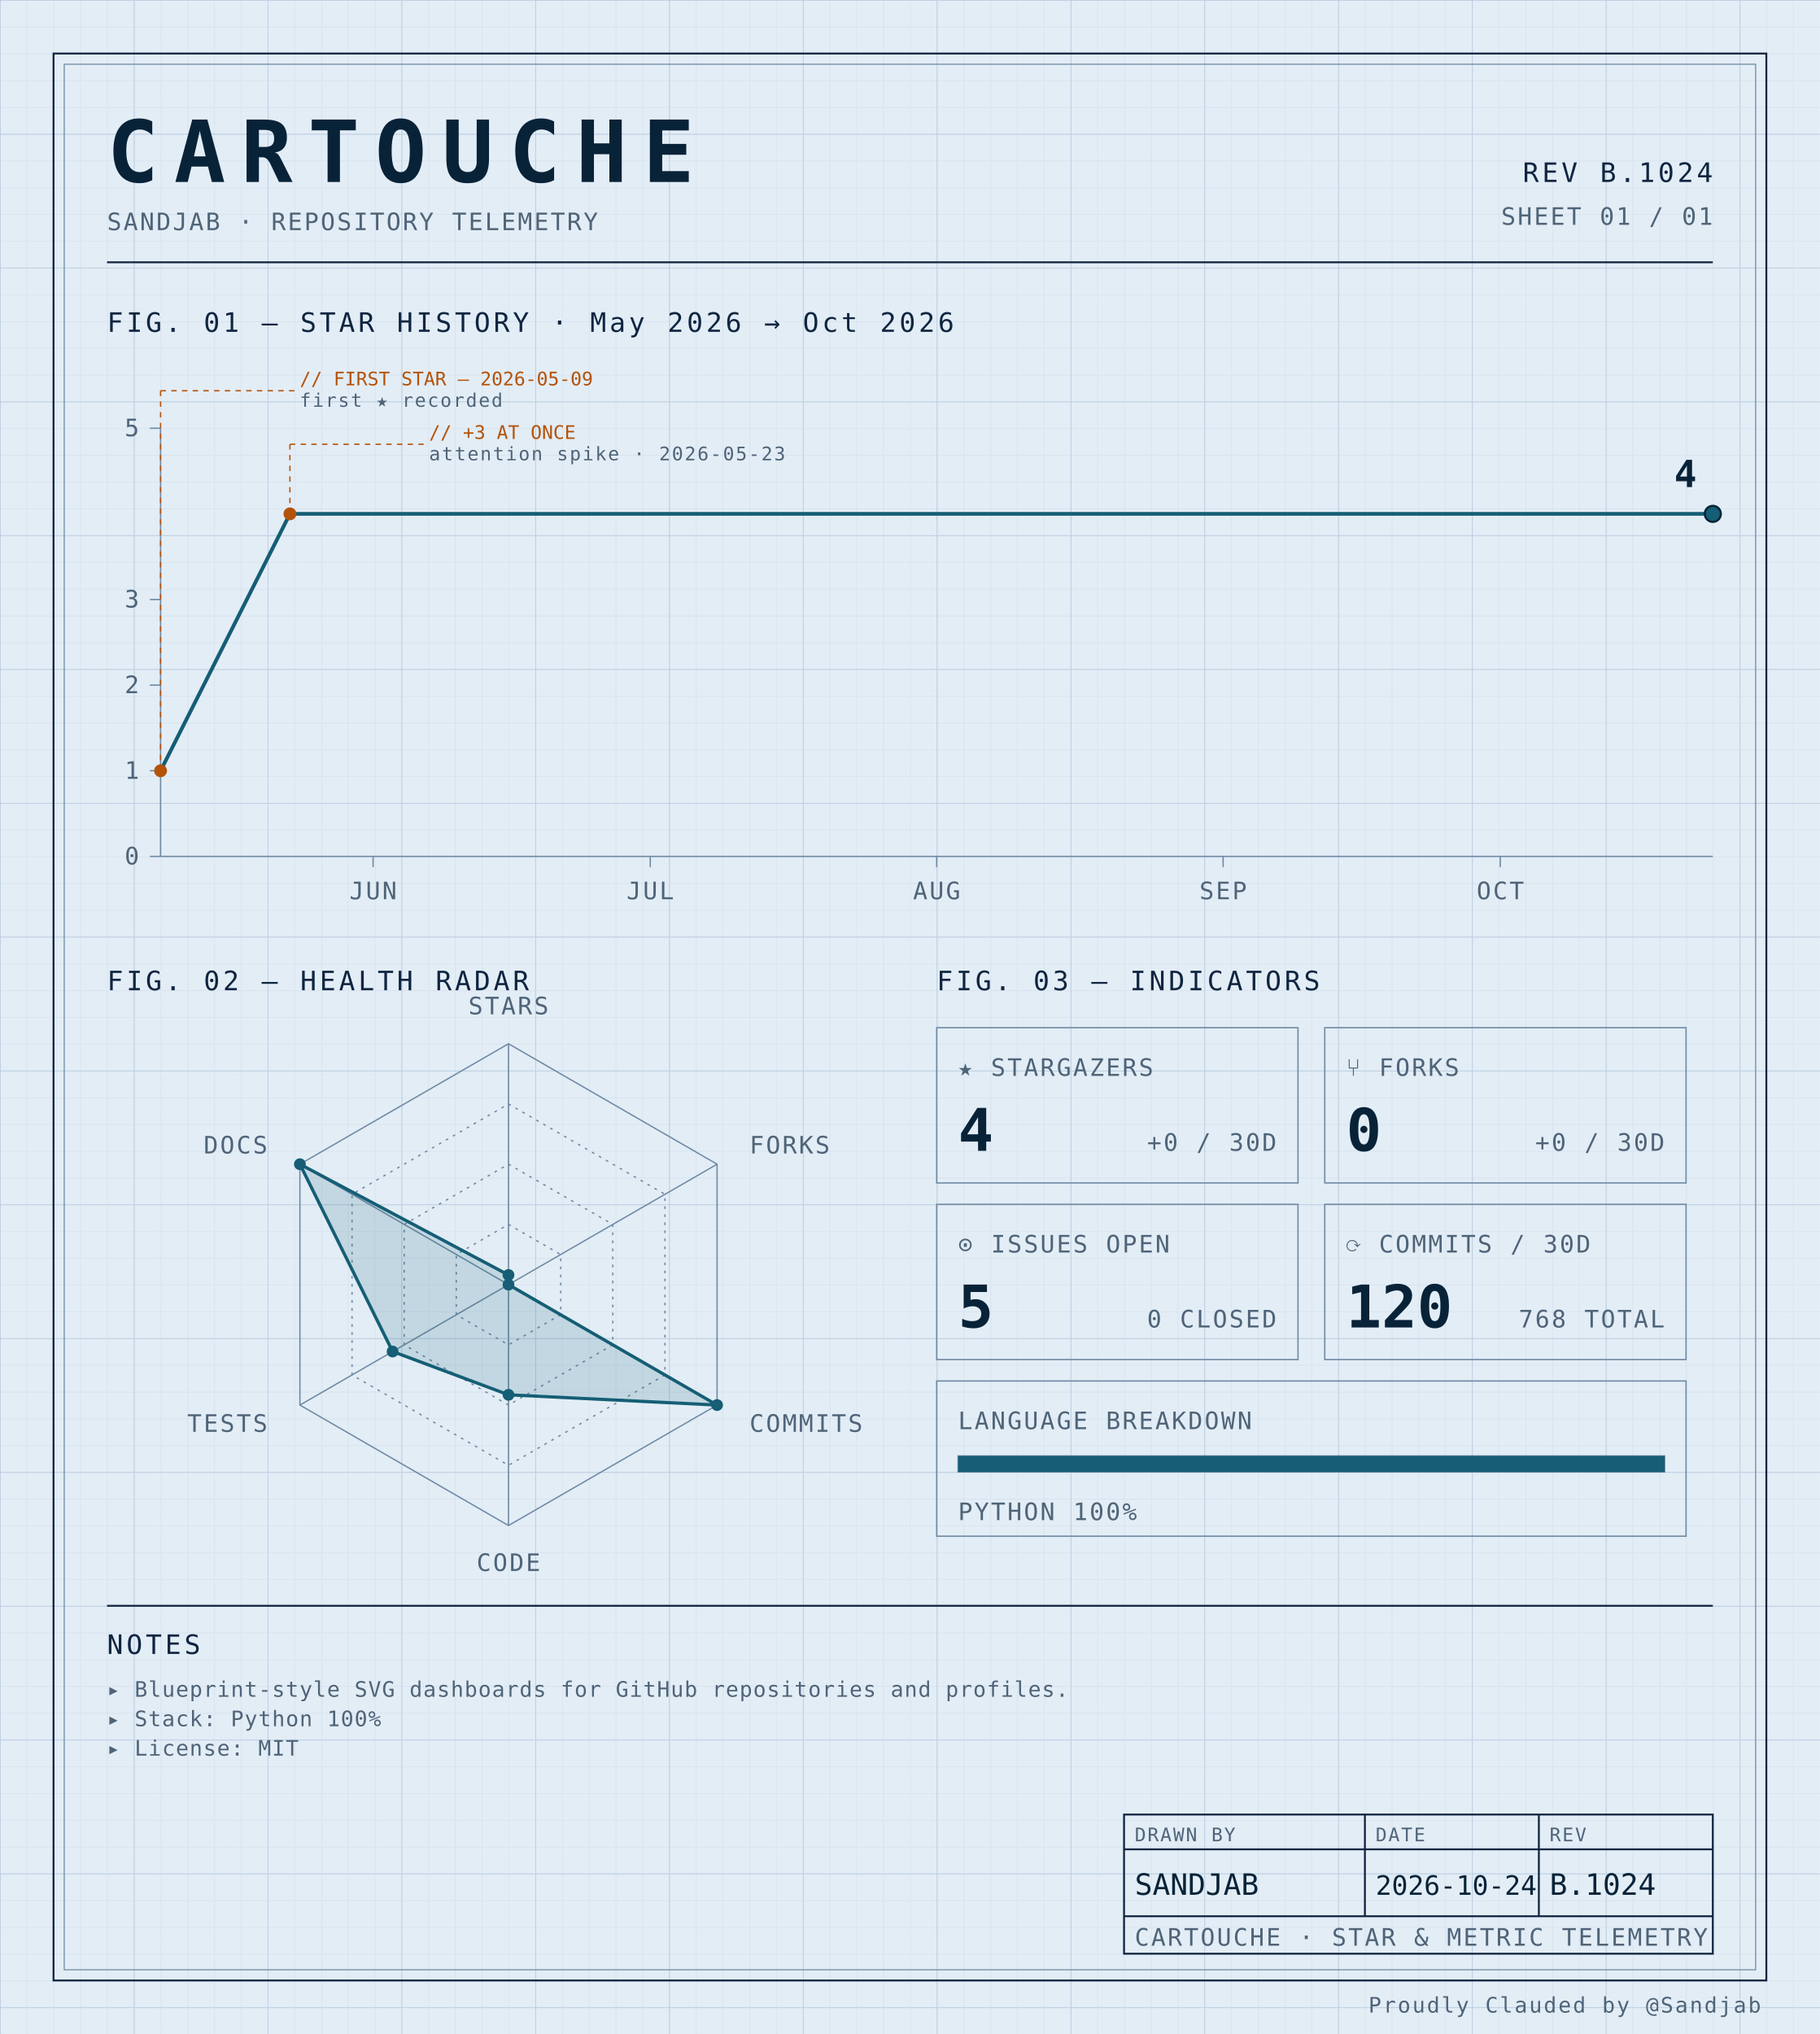
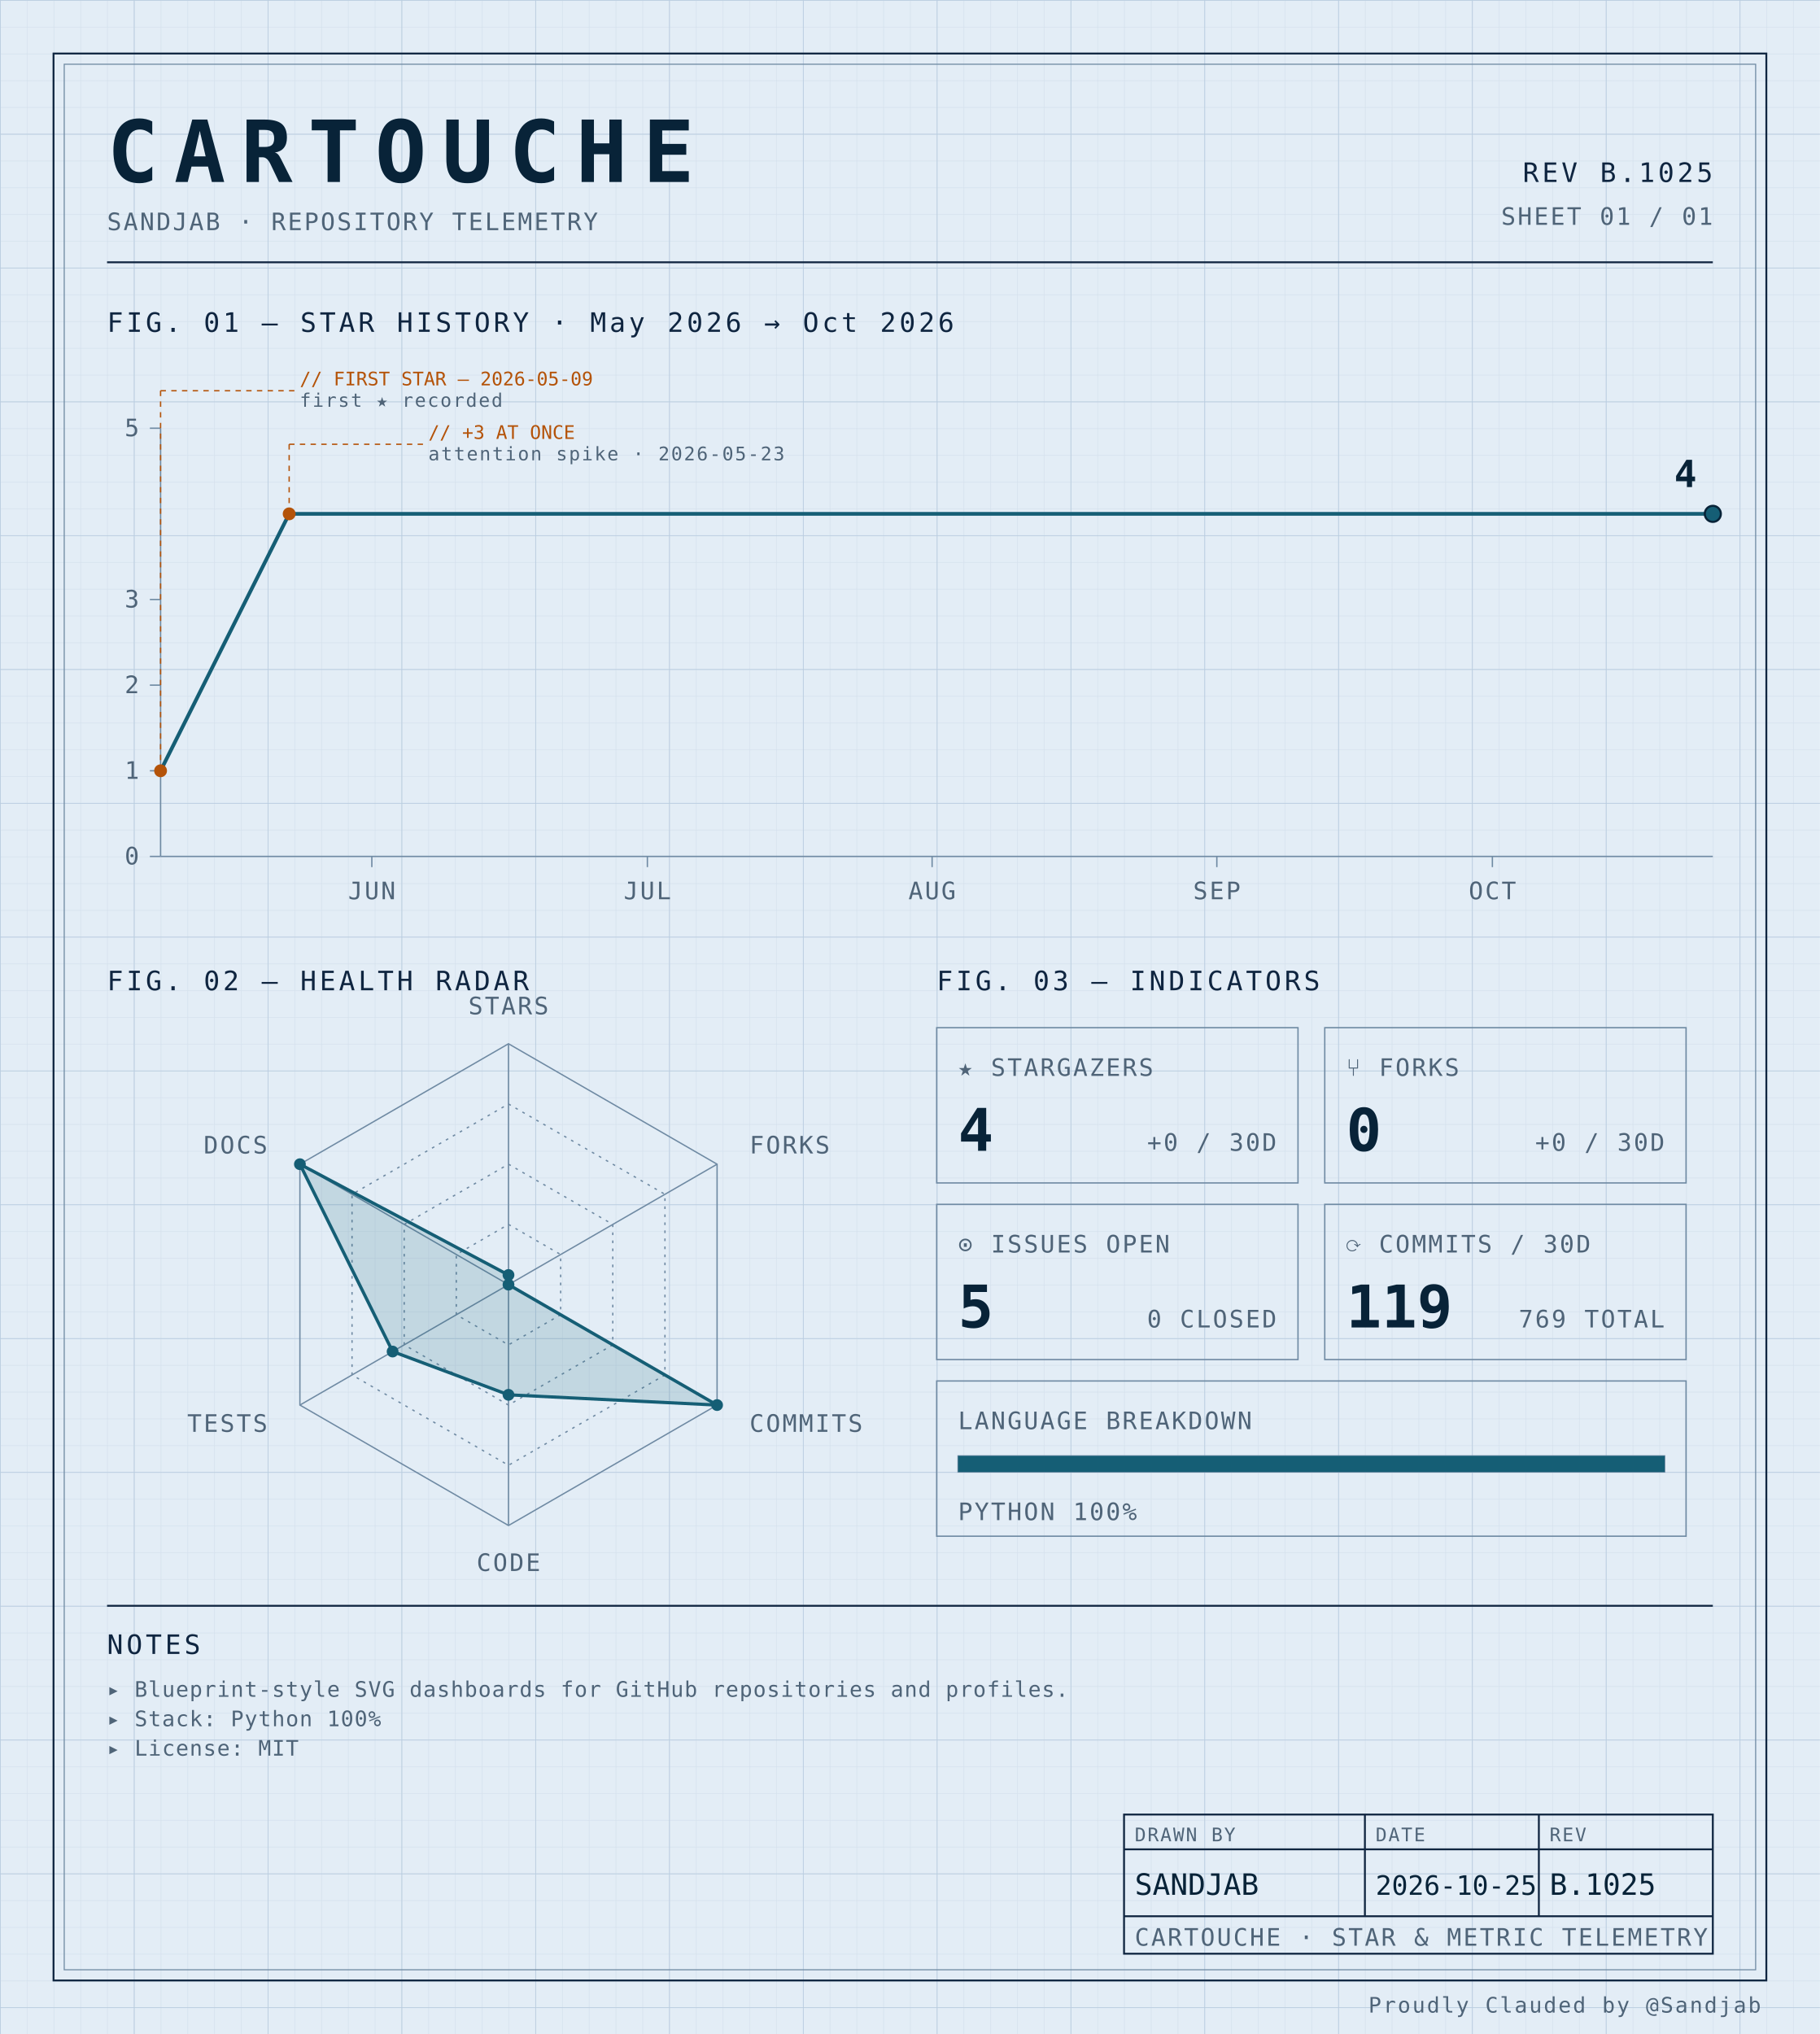
<svg xmlns="http://www.w3.org/2000/svg" width="100%" viewBox="0 0 680 760" role="img">
  <defs>
    <pattern id="grid-fine" width="10" height="10" patternUnits="userSpaceOnUse">
      <path d="M10 0H0V10" fill="none" stroke="#d4e0ec" stroke-width="0.4" />
    </pattern>
    <pattern id="grid-major" width="50" height="50" patternUnits="userSpaceOnUse">
      <path d="M50 0H0V50" fill="none" stroke="#b8cce0" stroke-width="0.5" />
    </pattern>
  </defs>
  <rect x="0" y="0" width="680" height="760" fill="#e3edf6" />
  <rect x="0" y="0" width="680" height="760" fill="url(#grid-fine)" />
  <rect x="0" y="0" width="680" height="760" fill="url(#grid-major)" />
  <rect x="20" y="20" width="640" height="720" fill="none" stroke="#0f2540" stroke-width="0.7" />
  <rect x="24" y="24" width="632" height="712" fill="none" stroke="#6f8aa3" stroke-width="0.4" />
  <text x="40" y="68" font-family="ui-monospace, 'SF Mono', 'JetBrains Mono', 'Cascadia Code', Consolas, monospace" font-size="32" font-weight="700" fill="#082338" text-anchor="start" letter-spacing="0.18em">CARTOUCHE</text>
  <text x="40" y="86" font-family="ui-monospace, 'SF Mono', 'JetBrains Mono', 'Cascadia Code', Consolas, monospace" font-size="9" font-weight="400" fill="#4f6478" text-anchor="start" letter-spacing="0.08em">SANDJAB · REPOSITORY TELEMETRY</text>
-   <text x="640" y="68" font-family="ui-monospace, 'SF Mono', 'JetBrains Mono', 'Cascadia Code', Consolas, monospace" font-size="10" font-weight="400" fill="#0f2540" text-anchor="end" letter-spacing="0.12em">REV B.1024</text>
+   <text x="640" y="68" font-family="ui-monospace, 'SF Mono', 'JetBrains Mono', 'Cascadia Code', Consolas, monospace" font-size="10" font-weight="400" fill="#0f2540" text-anchor="end" letter-spacing="0.12em">REV B.1025</text>
  <text x="640" y="84" font-family="ui-monospace, 'SF Mono', 'JetBrains Mono', 'Cascadia Code', Consolas, monospace" font-size="9" font-weight="400" fill="#4f6478" text-anchor="end" letter-spacing="0.08em">SHEET 01 / 01</text>
  <line x1="40" y1="98" x2="640" y2="98" stroke="#0f2540" stroke-width="0.7" />
  <text x="40" y="124" font-family="ui-monospace, 'SF Mono', 'JetBrains Mono', 'Cascadia Code', Consolas, monospace" font-size="10" font-weight="400" fill="#0f2540" text-anchor="start" letter-spacing="0.12em">FIG. 01 — STAR HISTORY · May 2026 → Oct 2026</text>
  <line x1="60" y1="160" x2="60" y2="320" stroke="#6f8aa3" stroke-width="0.5" />
  <line x1="60" y1="320" x2="640" y2="320" stroke="#6f8aa3" stroke-width="0.5" />
  <line x1="56" y1="320.0" x2="60" y2="320.0" stroke="#6f8aa3" stroke-width="0.5" />
  <text x="52" y="323.0" font-family="ui-monospace, 'SF Mono', 'JetBrains Mono', 'Cascadia Code', Consolas, monospace" font-size="9" font-weight="400" fill="#4f6478" text-anchor="end" letter-spacing="0.08em">0</text>
  <line x1="56" y1="288.0" x2="60" y2="288.0" stroke="#6f8aa3" stroke-width="0.5" />
  <text x="52" y="291.0" font-family="ui-monospace, 'SF Mono', 'JetBrains Mono', 'Cascadia Code', Consolas, monospace" font-size="9" font-weight="400" fill="#4f6478" text-anchor="end" letter-spacing="0.08em">1</text>
  <line x1="56" y1="256.0" x2="60" y2="256.0" stroke="#6f8aa3" stroke-width="0.5" />
  <text x="52" y="259.0" font-family="ui-monospace, 'SF Mono', 'JetBrains Mono', 'Cascadia Code', Consolas, monospace" font-size="9" font-weight="400" fill="#4f6478" text-anchor="end" letter-spacing="0.08em">2</text>
  <line x1="56" y1="224.0" x2="60" y2="224.0" stroke="#6f8aa3" stroke-width="0.5" />
  <text x="52" y="227.0" font-family="ui-monospace, 'SF Mono', 'JetBrains Mono', 'Cascadia Code', Consolas, monospace" font-size="9" font-weight="400" fill="#4f6478" text-anchor="end" letter-spacing="0.08em">3</text>
  <line x1="56" y1="160.0" x2="60" y2="160.0" stroke="#6f8aa3" stroke-width="0.5" />
  <text x="52" y="163.0" font-family="ui-monospace, 'SF Mono', 'JetBrains Mono', 'Cascadia Code', Consolas, monospace" font-size="9" font-weight="400" fill="#4f6478" text-anchor="end" letter-spacing="0.08em">5</text>
-   <line x1="139.405" y1="320" x2="139.405" y2="324" stroke="#6f8aa3" stroke-width="0.5" />
-   <text x="139.405" y="336" font-family="ui-monospace, 'SF Mono', 'JetBrains Mono', 'Cascadia Code', Consolas, monospace" font-size="9" font-weight="400" fill="#4f6478" text-anchor="middle" letter-spacing="0.08em">JUN</text>
-   <line x1="242.976" y1="320" x2="242.976" y2="324" stroke="#6f8aa3" stroke-width="0.5" />
-   <text x="242.976" y="336" font-family="ui-monospace, 'SF Mono', 'JetBrains Mono', 'Cascadia Code', Consolas, monospace" font-size="9" font-weight="400" fill="#4f6478" text-anchor="middle" letter-spacing="0.08em">JUL</text>
-   <line x1="350.0" y1="320" x2="350.0" y2="324" stroke="#6f8aa3" stroke-width="0.5" />
-   <text x="350.0" y="336" font-family="ui-monospace, 'SF Mono', 'JetBrains Mono', 'Cascadia Code', Consolas, monospace" font-size="9" font-weight="400" fill="#4f6478" text-anchor="middle" letter-spacing="0.08em">AUG</text>
-   <line x1="457.024" y1="320" x2="457.024" y2="324" stroke="#6f8aa3" stroke-width="0.5" />
-   <text x="457.024" y="336" font-family="ui-monospace, 'SF Mono', 'JetBrains Mono', 'Cascadia Code', Consolas, monospace" font-size="9" font-weight="400" fill="#4f6478" text-anchor="middle" letter-spacing="0.08em">SEP</text>
-   <line x1="560.595" y1="320" x2="560.595" y2="324" stroke="#6f8aa3" stroke-width="0.5" />
-   <text x="560.595" y="336" font-family="ui-monospace, 'SF Mono', 'JetBrains Mono', 'Cascadia Code', Consolas, monospace" font-size="9" font-weight="400" fill="#4f6478" text-anchor="middle" letter-spacing="0.08em">OCT</text>
-   <path d="M 60.00,288.00 L 108.33,192.00 156.67,192.00 205.00,192.00 253.33,192.00 301.67,192.00 350.00,192.00 398.33,192.00 446.67,192.00 495.00,192.00 543.33,192.00 591.67,192.00 640.00,192.00 640.00,192.00" fill="none" stroke="#155e75" stroke-width="1.4" stroke-linejoin="round" stroke-linecap="round" />
+   <line x1="138.935" y1="320" x2="138.935" y2="324" stroke="#6f8aa3" stroke-width="0.5" />
+   <text x="138.935" y="336" font-family="ui-monospace, 'SF Mono', 'JetBrains Mono', 'Cascadia Code', Consolas, monospace" font-size="9" font-weight="400" fill="#4f6478" text-anchor="middle" letter-spacing="0.08em">JUN</text>
+   <line x1="241.893" y1="320" x2="241.893" y2="324" stroke="#6f8aa3" stroke-width="0.5" />
+   <text x="241.893" y="336" font-family="ui-monospace, 'SF Mono', 'JetBrains Mono', 'Cascadia Code', Consolas, monospace" font-size="9" font-weight="400" fill="#4f6478" text-anchor="middle" letter-spacing="0.08em">JUL</text>
+   <line x1="348.284" y1="320" x2="348.284" y2="324" stroke="#6f8aa3" stroke-width="0.5" />
+   <text x="348.284" y="336" font-family="ui-monospace, 'SF Mono', 'JetBrains Mono', 'Cascadia Code', Consolas, monospace" font-size="9" font-weight="400" fill="#4f6478" text-anchor="middle" letter-spacing="0.08em">AUG</text>
+   <line x1="454.675" y1="320" x2="454.675" y2="324" stroke="#6f8aa3" stroke-width="0.5" />
+   <text x="454.675" y="336" font-family="ui-monospace, 'SF Mono', 'JetBrains Mono', 'Cascadia Code', Consolas, monospace" font-size="9" font-weight="400" fill="#4f6478" text-anchor="middle" letter-spacing="0.08em">SEP</text>
+   <line x1="557.633" y1="320" x2="557.633" y2="324" stroke="#6f8aa3" stroke-width="0.5" />
+   <text x="557.633" y="336" font-family="ui-monospace, 'SF Mono', 'JetBrains Mono', 'Cascadia Code', Consolas, monospace" font-size="9" font-weight="400" fill="#4f6478" text-anchor="middle" letter-spacing="0.08em">OCT</text>
+   <path d="M 60.00,288.00 L 108.05,192.00 156.09,192.00 204.14,192.00 252.19,192.00 300.24,192.00 348.28,192.00 396.33,192.00 444.38,192.00 492.43,192.00 540.47,192.00 588.52,192.00 636.57,192.00 640.00,192.00" fill="none" stroke="#155e75" stroke-width="1.4" stroke-linejoin="round" stroke-linecap="round" />
  <circle cx="60.0" cy="288.0" r="2.4" fill="#b45309" />
  <line x1="60.0" y1="288.0" x2="60.0" y2="146" stroke="#b45309" stroke-width="0.5" stroke-dasharray="2,2" fill="none" />
  <line x1="60.0" y1="146" x2="110.0" y2="146" stroke="#b45309" stroke-width="0.5" stroke-dasharray="2,2" fill="none" />
  <text x="112.0" y="144" font-family="ui-monospace, 'SF Mono', 'JetBrains Mono', 'Cascadia Code', Consolas, monospace" font-size="7" font-weight="400" fill="#b45309" text-anchor="start" letter-spacing="normal">// FIRST STAR — 2026-05-09</text>
  <text x="112.0" y="152" font-family="ui-monospace, 'SF Mono', 'JetBrains Mono', 'Cascadia Code', Consolas, monospace" font-size="7" font-weight="400" fill="#4f6478" text-anchor="start" letter-spacing="0.08em">first ★ recorded</text>
-   <circle cx="108.333" cy="192.0" r="2.4" fill="#b45309" />
-   <line x1="108.333" y1="192.0" x2="108.333" y2="166" stroke="#b45309" stroke-width="0.5" stroke-dasharray="2,2" fill="none" />
-   <line x1="108.333" y1="166" x2="158.333" y2="166" stroke="#b45309" stroke-width="0.5" stroke-dasharray="2,2" fill="none" />
-   <text x="160.333" y="164" font-family="ui-monospace, 'SF Mono', 'JetBrains Mono', 'Cascadia Code', Consolas, monospace" font-size="7" font-weight="400" fill="#b45309" text-anchor="start" letter-spacing="normal">// +3 AT ONCE</text>
-   <text x="160.333" y="172" font-family="ui-monospace, 'SF Mono', 'JetBrains Mono', 'Cascadia Code', Consolas, monospace" font-size="7" font-weight="400" fill="#4f6478" text-anchor="start" letter-spacing="0.08em">attention spike · 2026-05-23</text>
+   <circle cx="108.047" cy="192.0" r="2.4" fill="#b45309" />
+   <line x1="108.047" y1="192.0" x2="108.047" y2="166" stroke="#b45309" stroke-width="0.5" stroke-dasharray="2,2" fill="none" />
+   <line x1="108.047" y1="166" x2="158.047" y2="166" stroke="#b45309" stroke-width="0.5" stroke-dasharray="2,2" fill="none" />
+   <text x="160.047" y="164" font-family="ui-monospace, 'SF Mono', 'JetBrains Mono', 'Cascadia Code', Consolas, monospace" font-size="7" font-weight="400" fill="#b45309" text-anchor="start" letter-spacing="normal">// +3 AT ONCE</text>
+   <text x="160.047" y="172" font-family="ui-monospace, 'SF Mono', 'JetBrains Mono', 'Cascadia Code', Consolas, monospace" font-size="7" font-weight="400" fill="#4f6478" text-anchor="start" letter-spacing="0.08em">attention spike · 2026-05-23</text>
  <circle cx="640.0" cy="192.0" r="3" fill="#155e75" stroke="#082338" stroke-width="0.8" />
  <text x="634.0" y="182.0" font-family="ui-monospace, 'SF Mono', 'JetBrains Mono', 'Cascadia Code', Consolas, monospace" font-size="14" font-weight="700" fill="#082338" text-anchor="end" letter-spacing="normal">4</text>
  <text x="40" y="370" font-family="ui-monospace, 'SF Mono', 'JetBrains Mono', 'Cascadia Code', Consolas, monospace" font-size="10" font-weight="400" fill="#0f2540" text-anchor="start" letter-spacing="0.12em">FIG. 02 — HEALTH RADAR</text>
  <g transform="translate(190 480)">
    <polygon points="0.00,-90.00 77.94,-45.00 77.94,45.00 0.00,90.00 -77.94,45.00 -77.94,-45.00" fill="none" stroke="#6f8aa3" stroke-width="0.5" />
    <polygon points="0.00,-67.50 58.46,-33.75 58.46,33.75 0.00,67.50 -58.46,33.75 -58.46,-33.75" fill="none" stroke="#6f8aa3" stroke-width="0.5" stroke-dasharray="1,2" />
    <polygon points="0.00,-45.00 38.97,-22.50 38.97,22.50 0.00,45.00 -38.97,22.50 -38.97,-22.50" fill="none" stroke="#6f8aa3" stroke-width="0.5" stroke-dasharray="1,2" />
    <polygon points="0.00,-22.50 19.49,-11.25 19.49,11.25 0.00,22.50 -19.49,11.25 -19.49,-11.25" fill="none" stroke="#6f8aa3" stroke-width="0.5" stroke-dasharray="1,2" />
    <line x1="0" y1="0" x2="0.00" y2="-90.00" stroke="#6f8aa3" stroke-width="0.5" />
    <line x1="0" y1="0" x2="77.94" y2="-45.00" stroke="#6f8aa3" stroke-width="0.5" />
    <line x1="0" y1="0" x2="77.94" y2="45.00" stroke="#6f8aa3" stroke-width="0.5" />
    <line x1="0" y1="0" x2="0.00" y2="90.00" stroke="#6f8aa3" stroke-width="0.5" />
    <line x1="0" y1="0" x2="-77.94" y2="45.00" stroke="#6f8aa3" stroke-width="0.5" />
    <line x1="0" y1="0" x2="-77.94" y2="-45.00" stroke="#6f8aa3" stroke-width="0.5" />
    <polygon points="0.00,-3.60 0.00,0.00 77.94,45.00 0.00,41.17 -43.30,25.00 -77.94,-45.00" fill="#155e75" fill-opacity="0.16" stroke="#155e75" stroke-width="1.2" />
    <circle cx="0.00" cy="-3.60" r="2.2" fill="#155e75" />
    <circle cx="0.00" cy="0.00" r="2.2" fill="#155e75" />
    <circle cx="77.94" cy="45.00" r="2.2" fill="#155e75" />
    <circle cx="0.00" cy="41.17" r="2.2" fill="#155e75" />
    <circle cx="-43.30" cy="25.00" r="2.2" fill="#155e75" />
    <circle cx="-77.94" cy="-45.00" r="2.2" fill="#155e75" />
    <text x="6.3681633555662356e-15" y="-101" font-family="ui-monospace, 'SF Mono', 'JetBrains Mono', 'Cascadia Code', Consolas, monospace" font-size="9" font-weight="400" fill="#4f6478" text-anchor="middle" letter-spacing="0.08em">STARS</text>
    <text x="90.067" y="-49" font-family="ui-monospace, 'SF Mono', 'JetBrains Mono', 'Cascadia Code', Consolas, monospace" font-size="9" font-weight="400" fill="#4f6478" text-anchor="start" letter-spacing="0.08em">FORKS</text>
    <text x="90.067" y="55" font-family="ui-monospace, 'SF Mono', 'JetBrains Mono', 'Cascadia Code', Consolas, monospace" font-size="9" font-weight="400" fill="#4f6478" text-anchor="start" letter-spacing="0.08em">COMMITS</text>
    <text x="6.3681633555662356e-15" y="107" font-family="ui-monospace, 'SF Mono', 'JetBrains Mono', 'Cascadia Code', Consolas, monospace" font-size="9" font-weight="400" fill="#4f6478" text-anchor="middle" letter-spacing="0.08em">CODE</text>
    <text x="-90.067" y="55" font-family="ui-monospace, 'SF Mono', 'JetBrains Mono', 'Cascadia Code', Consolas, monospace" font-size="9" font-weight="400" fill="#4f6478" text-anchor="end" letter-spacing="0.08em">TESTS</text>
    <text x="-90.067" y="-49" font-family="ui-monospace, 'SF Mono', 'JetBrains Mono', 'Cascadia Code', Consolas, monospace" font-size="9" font-weight="400" fill="#4f6478" text-anchor="end" letter-spacing="0.08em">DOCS</text>
  </g>
  <text x="350" y="370" font-family="ui-monospace, 'SF Mono', 'JetBrains Mono', 'Cascadia Code', Consolas, monospace" font-size="10" font-weight="400" fill="#0f2540" text-anchor="start" letter-spacing="0.12em">FIG. 03 — INDICATORS</text>
  <rect x="350" y="384" width="135" height="58" fill="none" stroke="#6f8aa3" stroke-width="0.5" />
  <text x="358" y="402" font-family="ui-monospace, 'SF Mono', 'JetBrains Mono', 'Cascadia Code', Consolas, monospace" font-size="9" font-weight="400" fill="#4f6478" text-anchor="start" letter-spacing="0.08em">★ STARGAZERS</text>
  <text x="358" y="430" font-family="ui-monospace, 'SF Mono', 'JetBrains Mono', 'Cascadia Code', Consolas, monospace" font-size="22" font-weight="700" fill="#082338" text-anchor="start" letter-spacing="normal">4</text>
  <text x="477" y="430" font-family="ui-monospace, 'SF Mono', 'JetBrains Mono', 'Cascadia Code', Consolas, monospace" font-size="9" font-weight="400" fill="#4f6478" text-anchor="end" letter-spacing="0.08em">+0 / 30D</text>
  <rect x="495" y="384" width="135" height="58" fill="none" stroke="#6f8aa3" stroke-width="0.5" />
  <text x="503" y="402" font-family="ui-monospace, 'SF Mono', 'JetBrains Mono', 'Cascadia Code', Consolas, monospace" font-size="9" font-weight="400" fill="#4f6478" text-anchor="start" letter-spacing="0.08em">⑂ FORKS</text>
  <text x="503" y="430" font-family="ui-monospace, 'SF Mono', 'JetBrains Mono', 'Cascadia Code', Consolas, monospace" font-size="22" font-weight="700" fill="#082338" text-anchor="start" letter-spacing="normal">0</text>
  <text x="622" y="430" font-family="ui-monospace, 'SF Mono', 'JetBrains Mono', 'Cascadia Code', Consolas, monospace" font-size="9" font-weight="400" fill="#4f6478" text-anchor="end" letter-spacing="0.08em">+0 / 30D</text>
  <rect x="350" y="450" width="135" height="58" fill="none" stroke="#6f8aa3" stroke-width="0.5" />
  <text x="358" y="468" font-family="ui-monospace, 'SF Mono', 'JetBrains Mono', 'Cascadia Code', Consolas, monospace" font-size="9" font-weight="400" fill="#4f6478" text-anchor="start" letter-spacing="0.08em">⊙ ISSUES OPEN</text>
  <text x="358" y="496" font-family="ui-monospace, 'SF Mono', 'JetBrains Mono', 'Cascadia Code', Consolas, monospace" font-size="22" font-weight="700" fill="#082338" text-anchor="start" letter-spacing="normal">5</text>
  <text x="477" y="496" font-family="ui-monospace, 'SF Mono', 'JetBrains Mono', 'Cascadia Code', Consolas, monospace" font-size="9" font-weight="400" fill="#4f6478" text-anchor="end" letter-spacing="0.08em">0 CLOSED</text>
  <rect x="495" y="450" width="135" height="58" fill="none" stroke="#6f8aa3" stroke-width="0.5" />
  <text x="503" y="468" font-family="ui-monospace, 'SF Mono', 'JetBrains Mono', 'Cascadia Code', Consolas, monospace" font-size="9" font-weight="400" fill="#4f6478" text-anchor="start" letter-spacing="0.08em">⟳ COMMITS / 30D</text>
-   <text x="503" y="496" font-family="ui-monospace, 'SF Mono', 'JetBrains Mono', 'Cascadia Code', Consolas, monospace" font-size="22" font-weight="700" fill="#082338" text-anchor="start" letter-spacing="normal">120</text>
-   <text x="622" y="496" font-family="ui-monospace, 'SF Mono', 'JetBrains Mono', 'Cascadia Code', Consolas, monospace" font-size="9" font-weight="400" fill="#4f6478" text-anchor="end" letter-spacing="0.08em">768 TOTAL</text>
+   <text x="503" y="496" font-family="ui-monospace, 'SF Mono', 'JetBrains Mono', 'Cascadia Code', Consolas, monospace" font-size="22" font-weight="700" fill="#082338" text-anchor="start" letter-spacing="normal">119</text>
+   <text x="622" y="496" font-family="ui-monospace, 'SF Mono', 'JetBrains Mono', 'Cascadia Code', Consolas, monospace" font-size="9" font-weight="400" fill="#4f6478" text-anchor="end" letter-spacing="0.08em">769 TOTAL</text>
  <rect x="350" y="516" width="280" height="58" fill="none" stroke="#6f8aa3" stroke-width="0.5" />
  <text x="358" y="534" font-family="ui-monospace, 'SF Mono', 'JetBrains Mono', 'Cascadia Code', Consolas, monospace" font-size="9" font-weight="400" fill="#4f6478" text-anchor="start" letter-spacing="0.08em">LANGUAGE BREAKDOWN</text>
  <rect x="358" y="544" width="264" height="6" fill="none" stroke="#6f8aa3" stroke-width="0.5" />
  <rect x="358" y="544" width="264.00" height="6" fill="#155e75" />
  <text x="358" y="568" font-family="ui-monospace, 'SF Mono', 'JetBrains Mono', 'Cascadia Code', Consolas, monospace" font-size="9" font-weight="400" fill="#4f6478" text-anchor="start" letter-spacing="0.08em">PYTHON 100%</text>
  <line x1="40" y1="600" x2="640" y2="600" stroke="#0f2540" stroke-width="0.7" />
  <text x="40" y="618" font-family="ui-monospace, 'SF Mono', 'JetBrains Mono', 'Cascadia Code', Consolas, monospace" font-size="10" font-weight="400" fill="#0f2540" text-anchor="start" letter-spacing="0.12em">NOTES</text>
  <text x="40" y="634" font-family="ui-monospace, 'SF Mono', 'JetBrains Mono', 'Cascadia Code', Consolas, monospace" font-size="8" font-weight="400" fill="#4f6478" text-anchor="start" letter-spacing="0.04em">▸ Blueprint-style SVG dashboards for GitHub repositories and profiles.</text>
  <text x="40" y="645" font-family="ui-monospace, 'SF Mono', 'JetBrains Mono', 'Cascadia Code', Consolas, monospace" font-size="8" font-weight="400" fill="#4f6478" text-anchor="start" letter-spacing="0.04em">▸ Stack: Python 100%</text>
  <text x="40" y="656" font-family="ui-monospace, 'SF Mono', 'JetBrains Mono', 'Cascadia Code', Consolas, monospace" font-size="8" font-weight="400" fill="#4f6478" text-anchor="start" letter-spacing="0.04em">▸ License: MIT</text>
  <rect x="420" y="678" width="220" height="52" fill="none" stroke="#0f2540" stroke-width="0.7" />
  <line x1="420" y1="691" x2="640" y2="691" stroke="#0f2540" stroke-width="0.7" />
  <line x1="420" y1="716" x2="640" y2="716" stroke="#0f2540" stroke-width="0.7" />
  <line x1="510" y1="678" x2="510" y2="716" stroke="#0f2540" stroke-width="0.7" />
  <line x1="575" y1="678" x2="575" y2="716" stroke="#0f2540" stroke-width="0.7" />
  <text x="424" y="688" font-family="ui-monospace, 'SF Mono', 'JetBrains Mono', 'Cascadia Code', Consolas, monospace" font-size="7" font-weight="400" fill="#4f6478" text-anchor="start" letter-spacing="0.08em">DRAWN BY</text>
  <text x="514" y="688" font-family="ui-monospace, 'SF Mono', 'JetBrains Mono', 'Cascadia Code', Consolas, monospace" font-size="7" font-weight="400" fill="#4f6478" text-anchor="start" letter-spacing="0.08em">DATE</text>
  <text x="579" y="688" font-family="ui-monospace, 'SF Mono', 'JetBrains Mono', 'Cascadia Code', Consolas, monospace" font-size="7" font-weight="400" fill="#4f6478" text-anchor="start" letter-spacing="0.08em">REV</text>
  <text x="424" y="708" font-family="ui-monospace, 'SF Mono', 'JetBrains Mono', 'Cascadia Code', Consolas, monospace" font-size="11" font-weight="400" fill="#082338" text-anchor="start" letter-spacing="normal">SANDJAB</text>
-   <text x="514" y="708" font-family="ui-monospace, 'SF Mono', 'JetBrains Mono', 'Cascadia Code', Consolas, monospace" font-size="10" font-weight="400" fill="#082338" text-anchor="start" letter-spacing="normal">2026-10-24</text>
-   <text x="579" y="708" font-family="ui-monospace, 'SF Mono', 'JetBrains Mono', 'Cascadia Code', Consolas, monospace" font-size="11" font-weight="400" fill="#082338" text-anchor="start" letter-spacing="normal">B.1024</text>
+   <text x="514" y="708" font-family="ui-monospace, 'SF Mono', 'JetBrains Mono', 'Cascadia Code', Consolas, monospace" font-size="10" font-weight="400" fill="#082338" text-anchor="start" letter-spacing="normal">2026-10-25</text>
+   <text x="579" y="708" font-family="ui-monospace, 'SF Mono', 'JetBrains Mono', 'Cascadia Code', Consolas, monospace" font-size="11" font-weight="400" fill="#082338" text-anchor="start" letter-spacing="normal">B.1025</text>
  <text x="424" y="727" font-family="ui-monospace, 'SF Mono', 'JetBrains Mono', 'Cascadia Code', Consolas, monospace" font-size="9" font-weight="400" fill="#4f6478" text-anchor="start" letter-spacing="0.08em">CARTOUCHE · STAR &amp; METRIC TELEMETRY</text>
  <text x="658" y="752" font-family="ui-monospace, 'SF Mono', 'JetBrains Mono', 'Cascadia Code', Consolas, monospace" font-size="8" font-weight="400" fill="#4f6478" text-anchor="end" letter-spacing="0.08em">Proudly Clauded by @Sandjab</text>
</svg>
